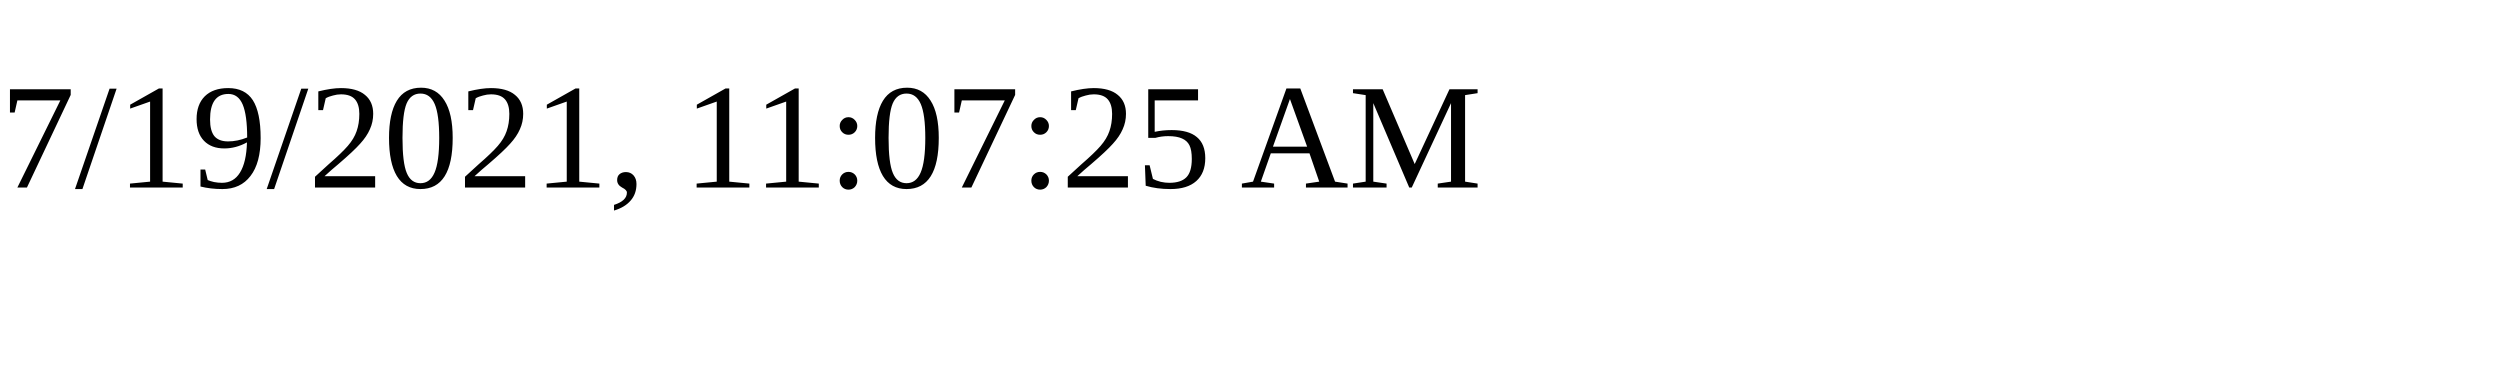
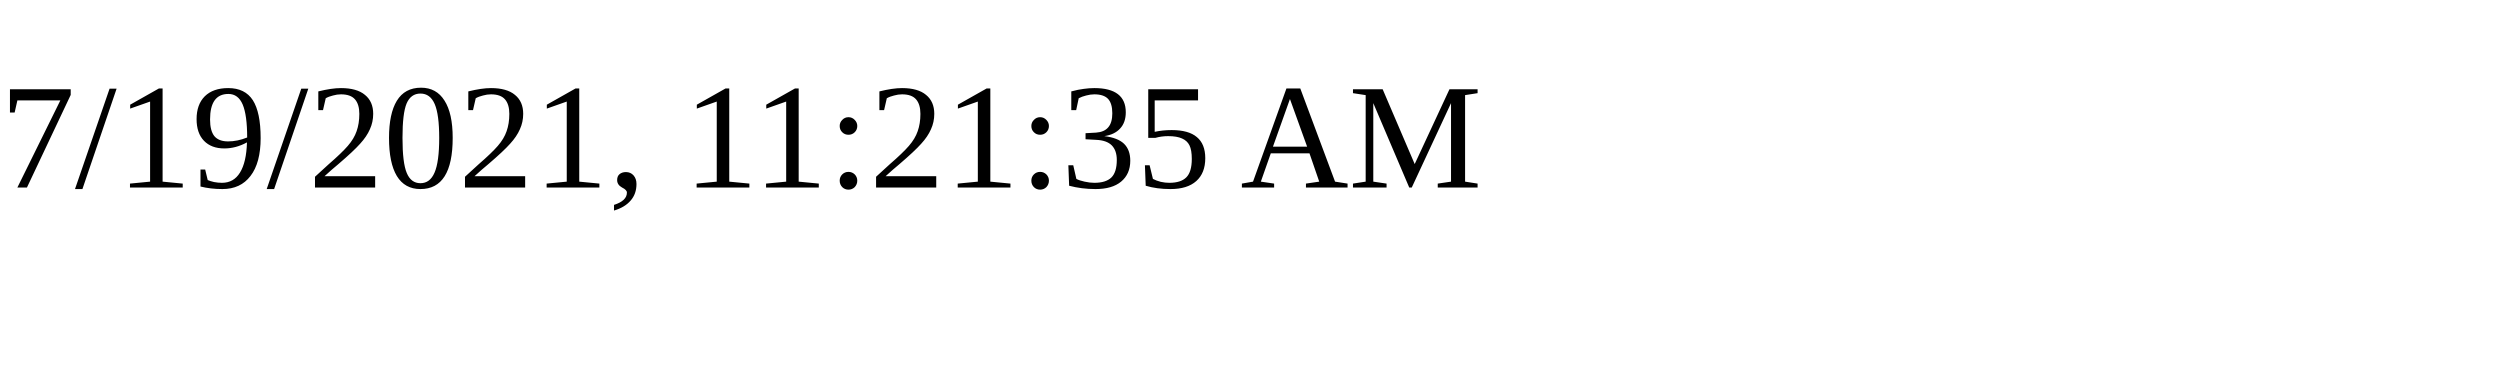
<svg xmlns="http://www.w3.org/2000/svg" height="30" width="200">
-   <text x="0" y="15">7/19/2021, 11:07:25 AM</text>
+   <text x="0" y="15">7/19/2021, 11:21:35 AM</text>
</svg>
